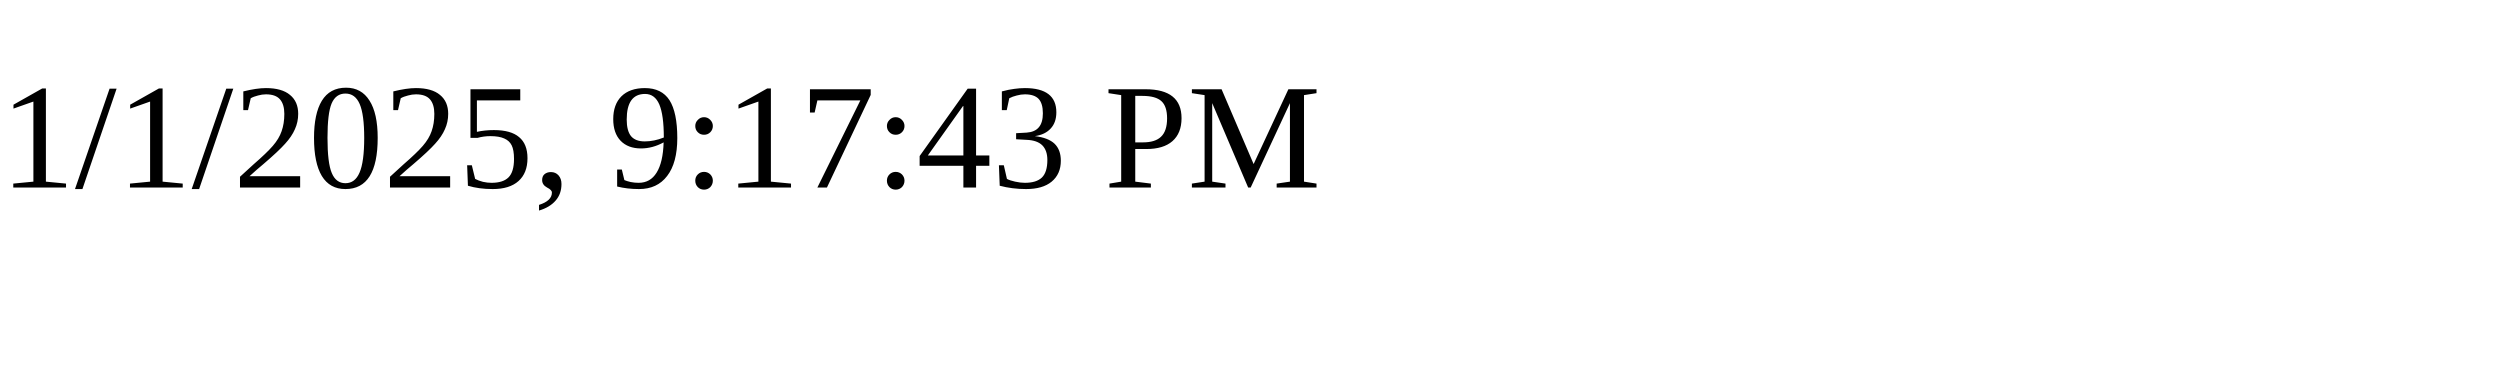
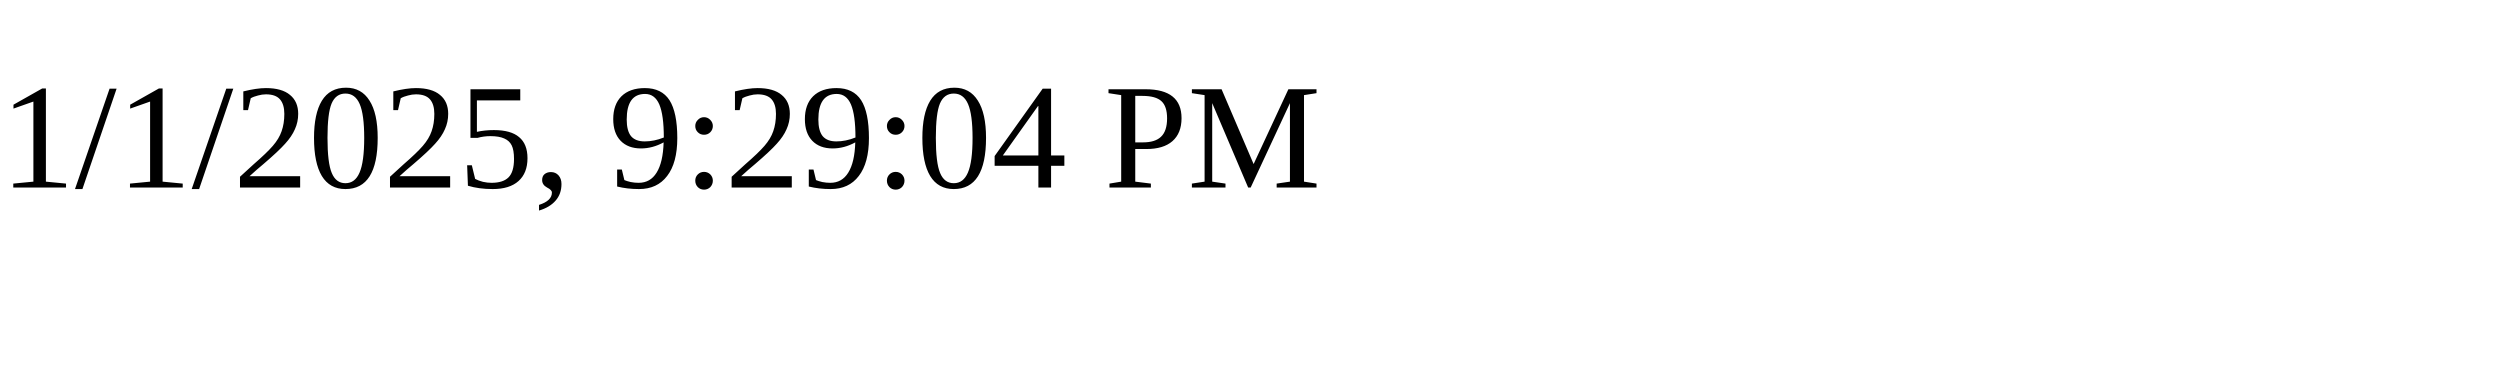
<svg xmlns="http://www.w3.org/2000/svg" height="30" width="200">
-   <text x="0" y="15">1/1/2025, 9:17:43 PM</text>
+   <text x="0" y="15">1/1/2025, 9:29:04 PM</text>
</svg>
